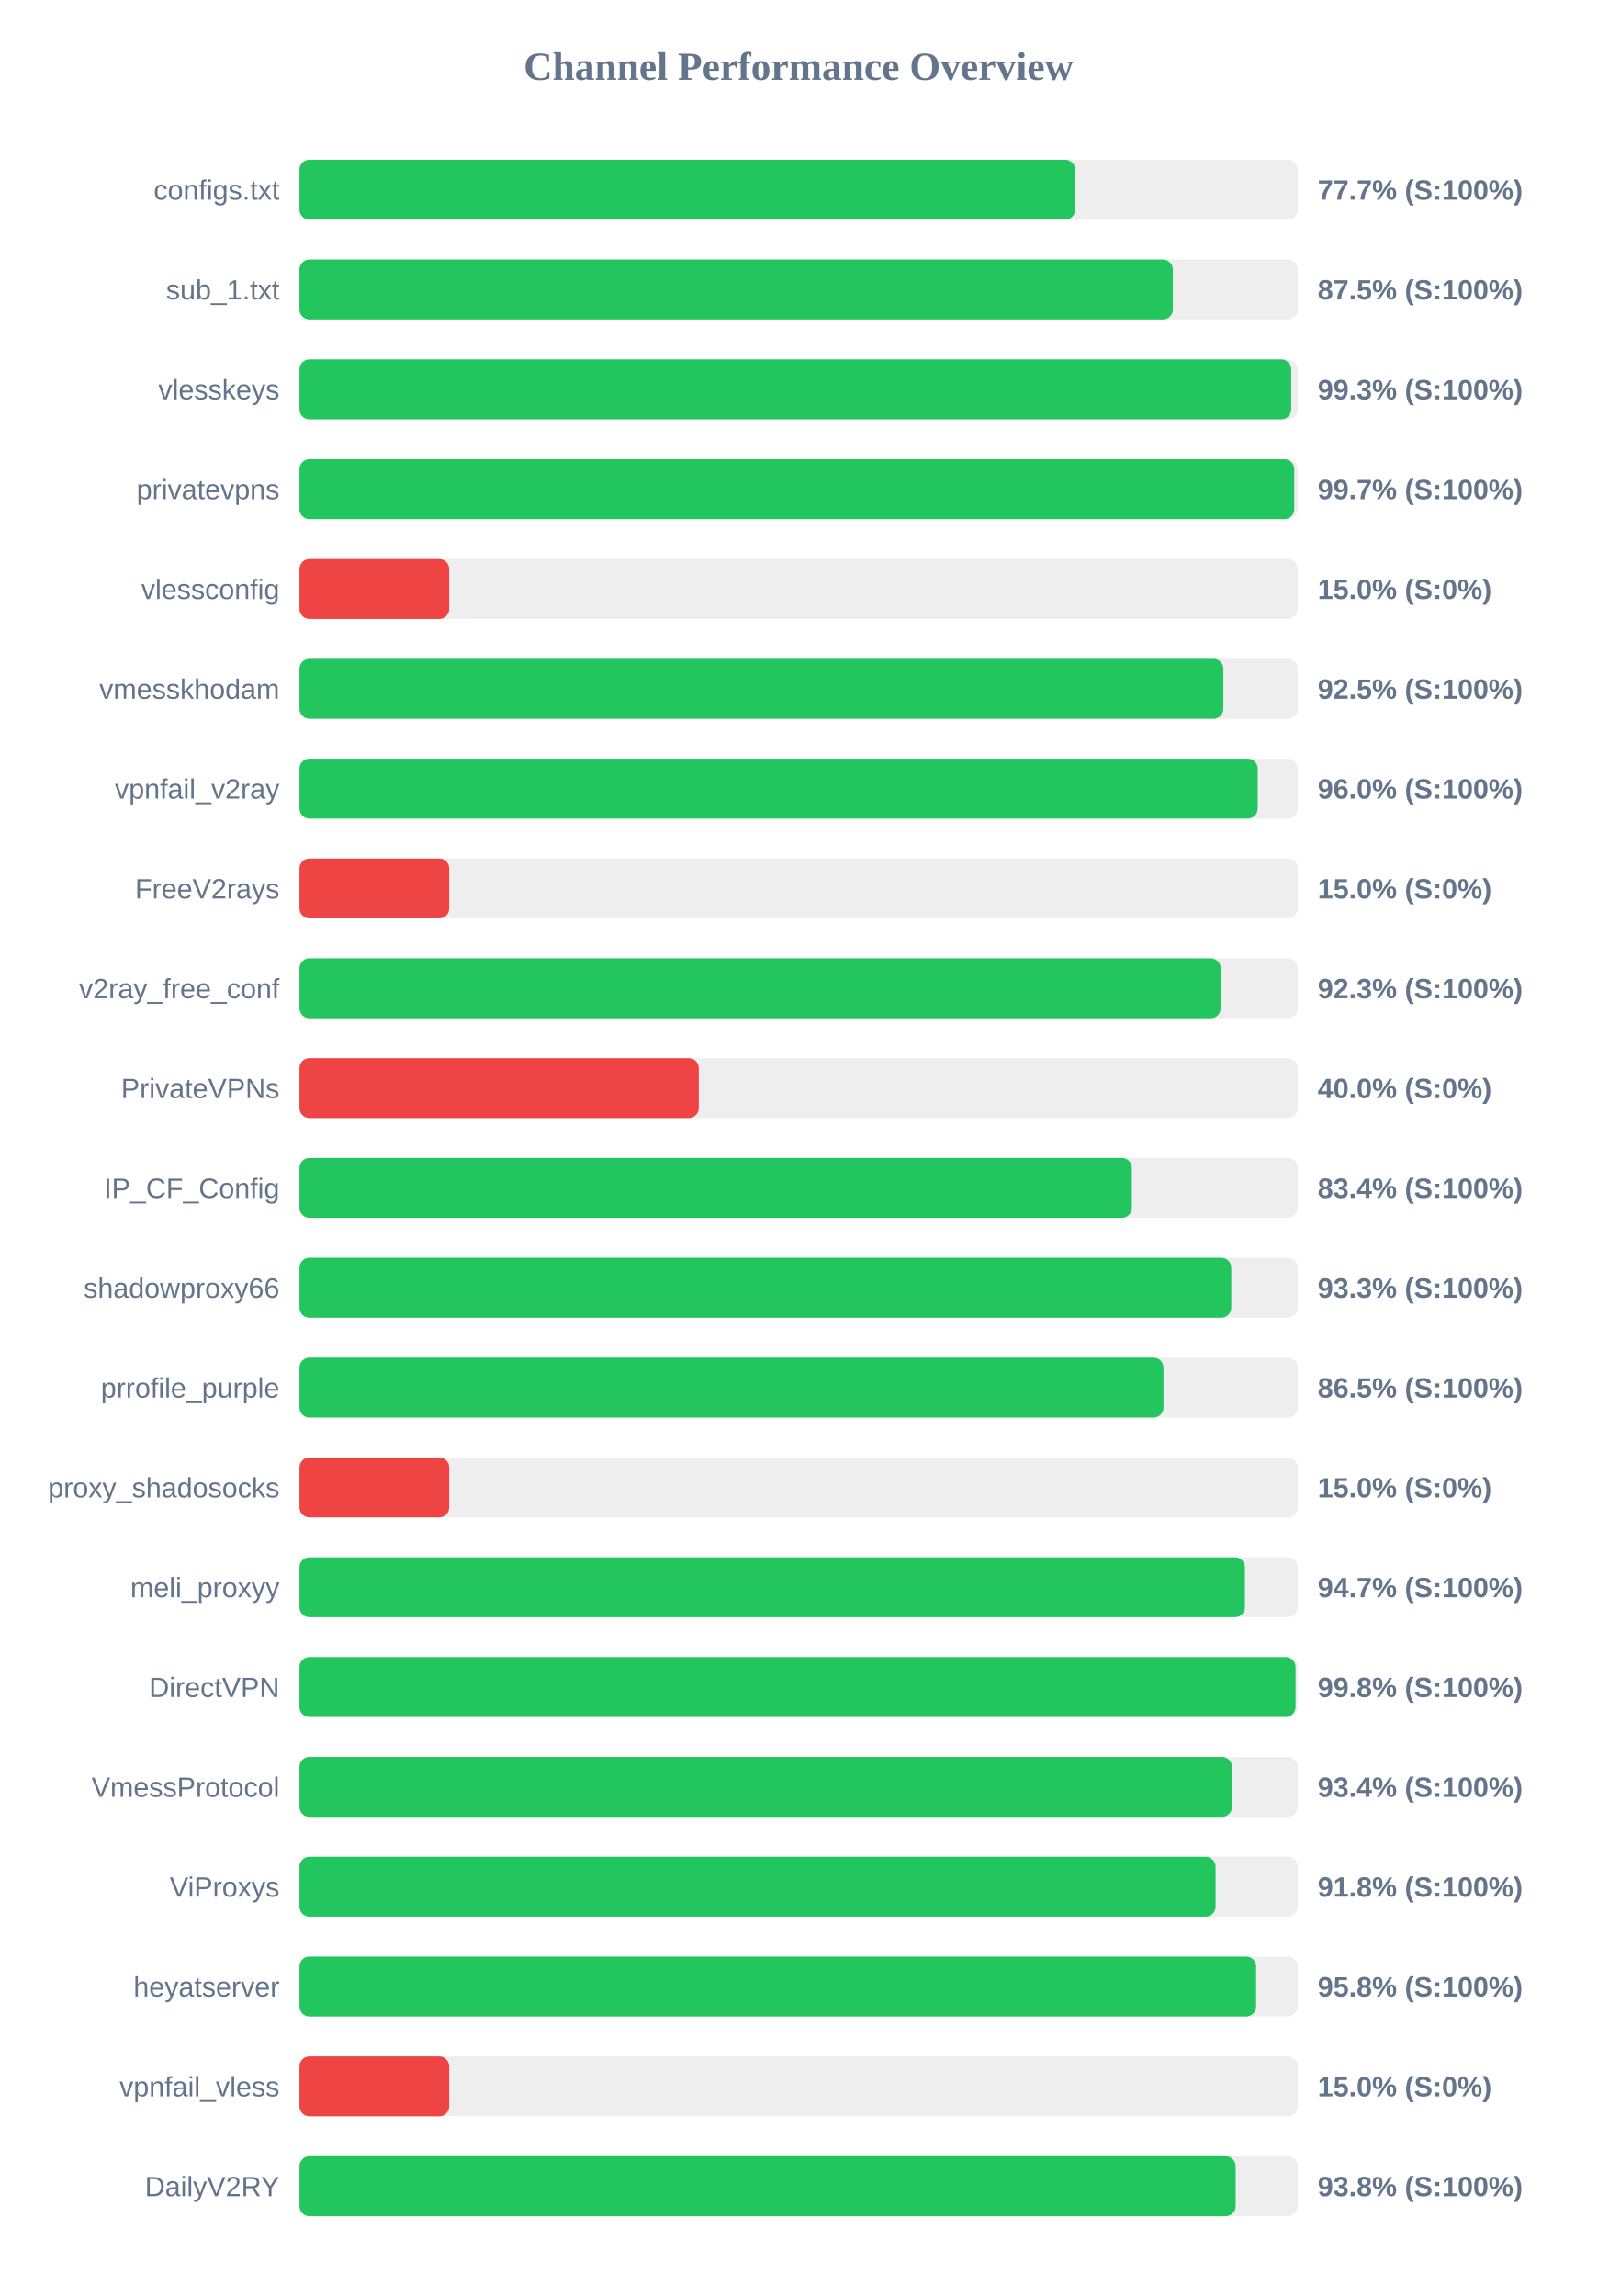
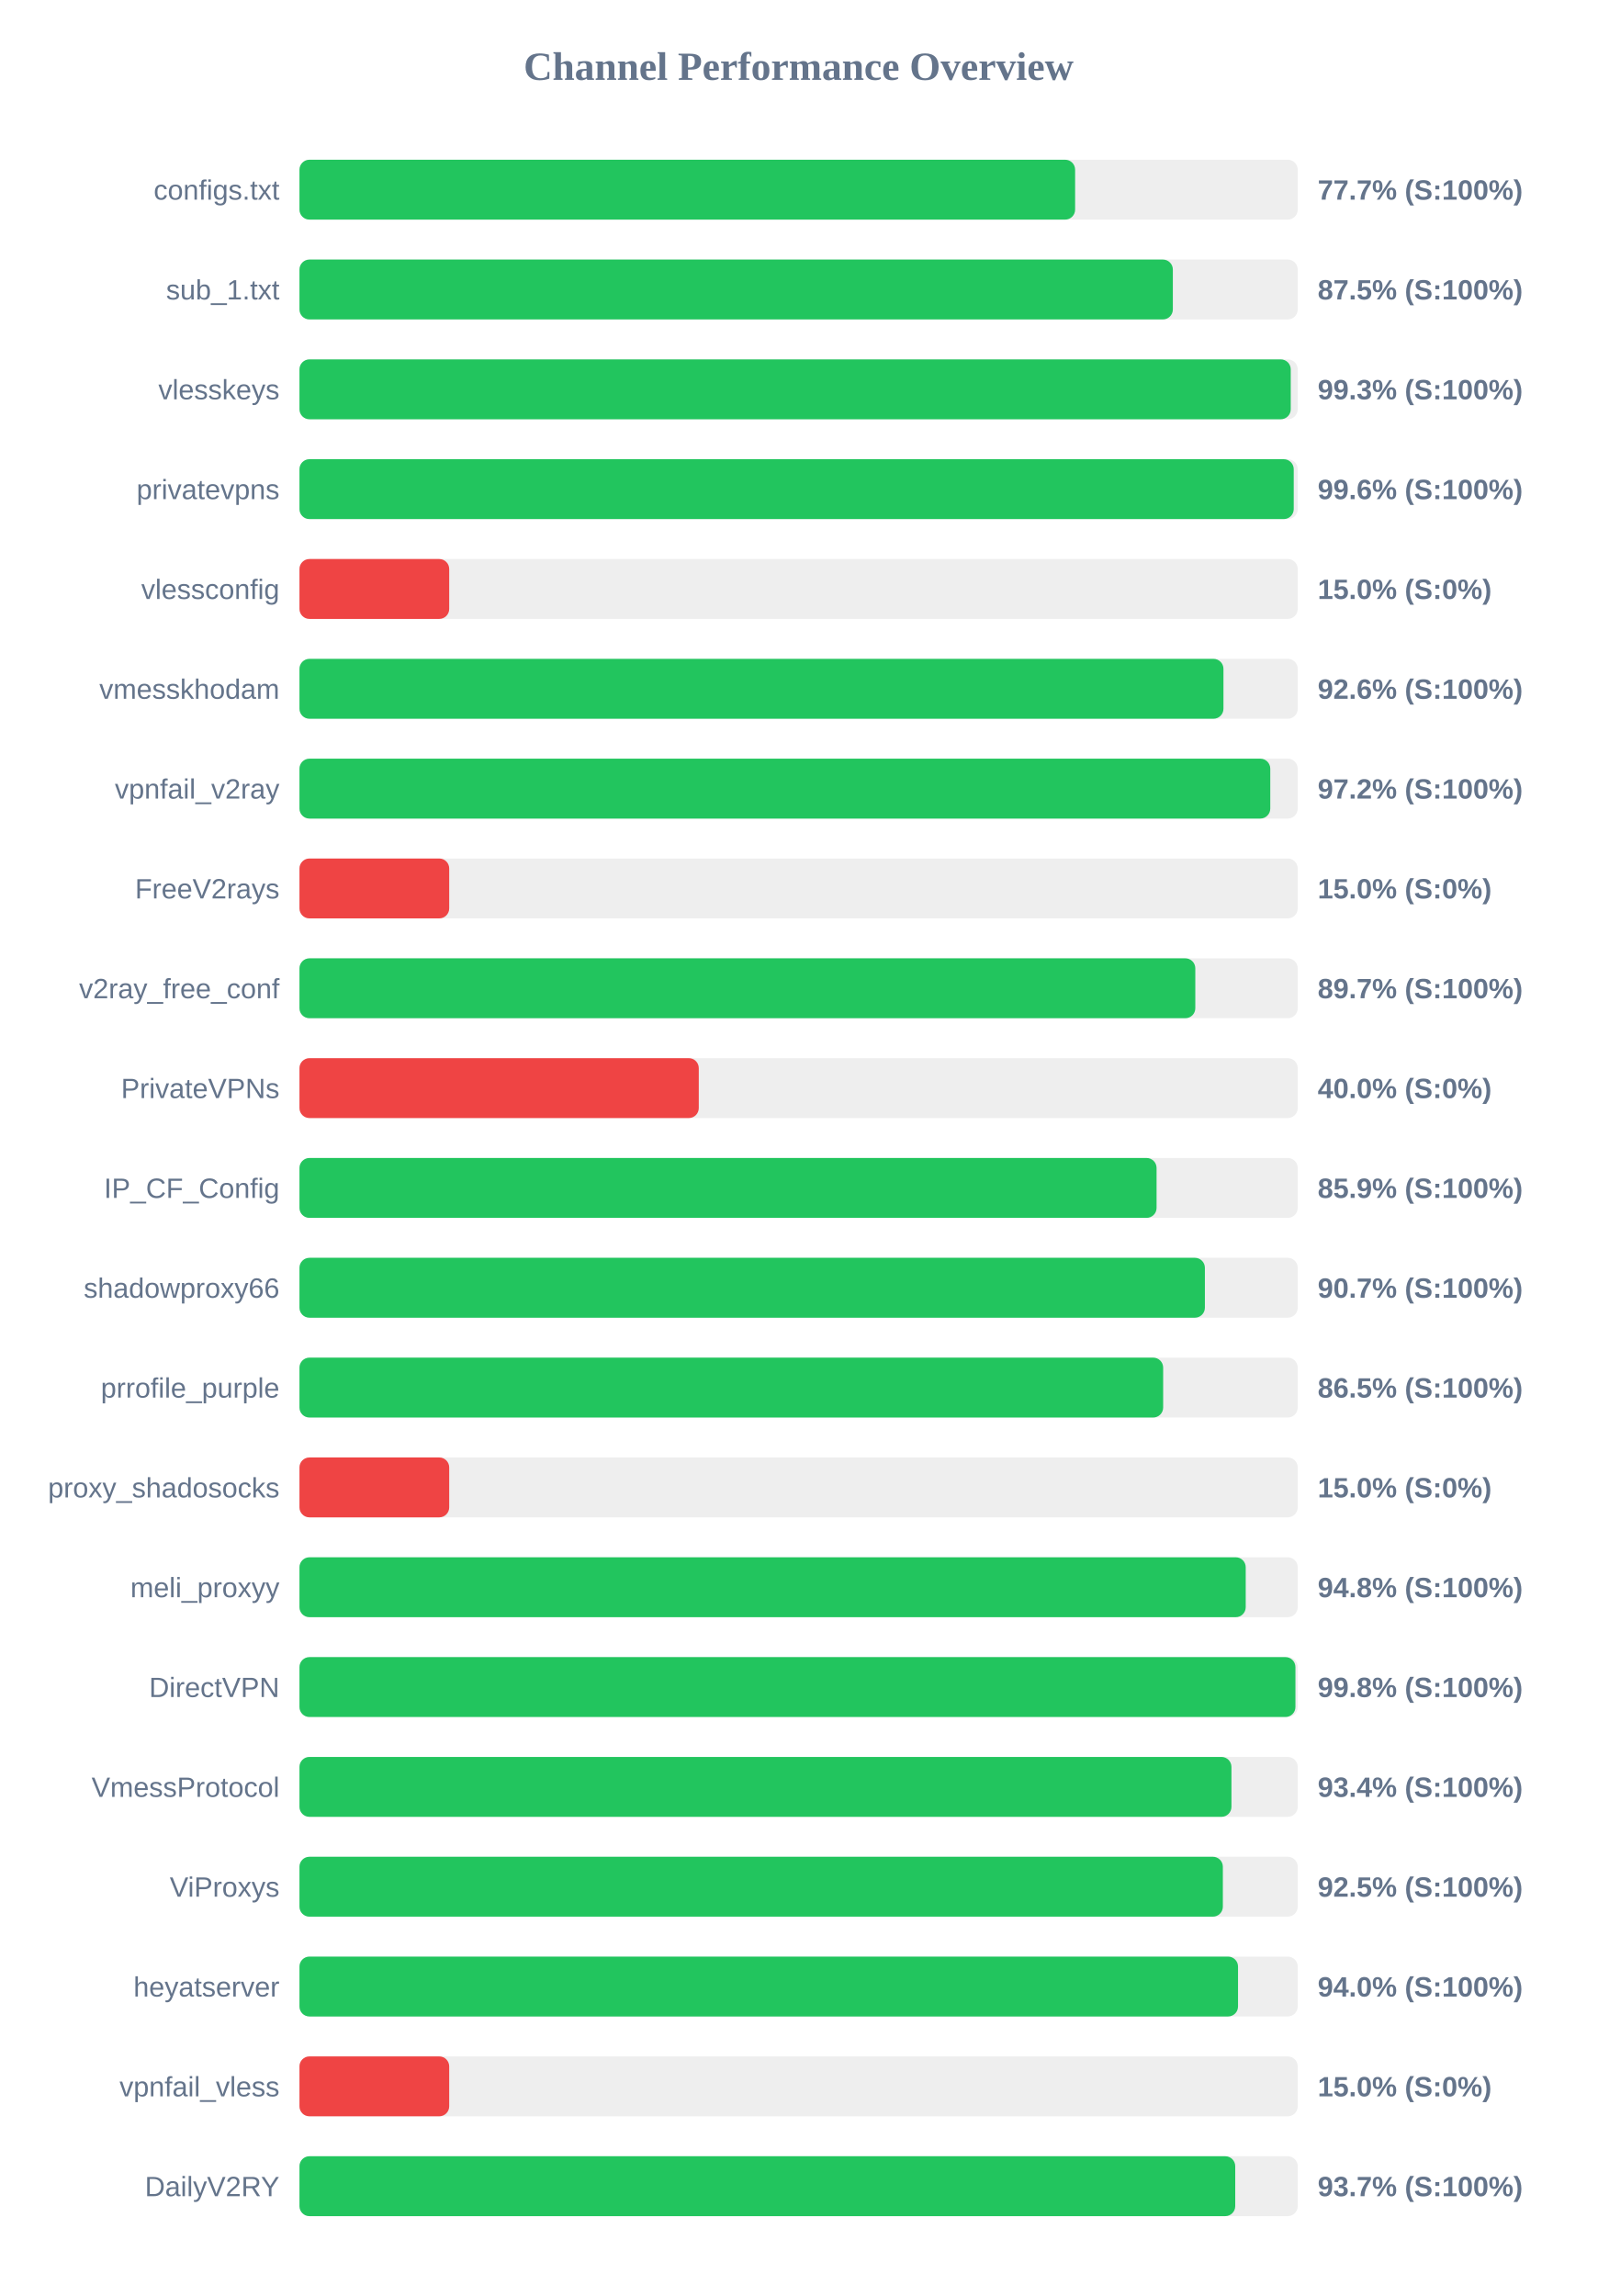
<svg xmlns="http://www.w3.org/2000/svg" width="800" height="1150" version="1.1">
  <style>
        .row { font: 14px Arial; fill: #64748b; }
        .score { font: bold 14px Arial; fill: #64748b; }
    </style>
  <text x="400" y="40" text-anchor="middle" font-size="20px" font-weight="bold" fill="#64748b">Channel Performance Overview</text>
  <rect x="150" y="80" width="500" height="30" fill="#eee" rx="5" />
  <rect x="150" y="80" width="388.5" height="30" fill="#22c55e" rx="5" />
  <text x="140" y="100" text-anchor="end" class="row">configs.txt</text>
  <text x="660" y="100" text-anchor="start" class="score">77.7% (S:100%)</text>
  <rect x="150" y="130" width="500" height="30" fill="#eee" rx="5" />
  <rect x="150" y="130" width="437.45" height="30" fill="#22c55e" rx="5" />
  <text x="140" y="150" text-anchor="end" class="row">sub_1.txt</text>
  <text x="660" y="150" text-anchor="start" class="score">87.5% (S:100%)</text>
  <rect x="150" y="180" width="500" height="30" fill="#eee" rx="5" />
-   <rect x="150" y="180" width="496.75" height="30" fill="#22c55e" rx="5" />
+   <rect x="150" y="180" width="496.5" height="30" fill="#22c55e" rx="5" />
  <text x="140" y="200" text-anchor="end" class="row">vlesskeys</text>
  <text x="660" y="200" text-anchor="start" class="score">99.3% (S:100%)</text>
  <rect x="150" y="230" width="500" height="30" fill="#eee" rx="5" />
-   <rect x="150" y="230" width="498.25" height="30" fill="#22c55e" rx="5" />
+   <rect x="150" y="230" width="498.0" height="30" fill="#22c55e" rx="5" />
  <text x="140" y="250" text-anchor="end" class="row">privatevpns</text>
-   <text x="660" y="250" text-anchor="start" class="score">99.7% (S:100%)</text>
+   <text x="660" y="250" text-anchor="start" class="score">99.6% (S:100%)</text>
  <rect x="150" y="280" width="500" height="30" fill="#eee" rx="5" />
  <rect x="150" y="280" width="75.0" height="30" fill="#ef4444" rx="5" />
  <text x="140" y="300" text-anchor="end" class="row">vlessconfig</text>
  <text x="660" y="300" text-anchor="start" class="score">15.0% (S:0%)</text>
  <rect x="150" y="330" width="500" height="30" fill="#eee" rx="5" />
-   <rect x="150" y="330" width="462.75" height="30" fill="#22c55e" rx="5" />
+   <rect x="150" y="330" width="462.8" height="30" fill="#22c55e" rx="5" />
  <text x="140" y="350" text-anchor="end" class="row">vmesskhodam</text>
-   <text x="660" y="350" text-anchor="start" class="score">92.5% (S:100%)</text>
+   <text x="660" y="350" text-anchor="start" class="score">92.6% (S:100%)</text>
  <rect x="150" y="380" width="500" height="30" fill="#eee" rx="5" />
-   <rect x="150" y="380" width="479.95" height="30" fill="#22c55e" rx="5" />
+   <rect x="150" y="380" width="486.25" height="30" fill="#22c55e" rx="5" />
  <text x="140" y="400" text-anchor="end" class="row">vpnfail_v2ray</text>
-   <text x="660" y="400" text-anchor="start" class="score">96.0% (S:100%)</text>
+   <text x="660" y="400" text-anchor="start" class="score">97.2% (S:100%)</text>
  <rect x="150" y="430" width="500" height="30" fill="#eee" rx="5" />
  <rect x="150" y="430" width="75.0" height="30" fill="#ef4444" rx="5" />
  <text x="140" y="450" text-anchor="end" class="row">FreeV2rays</text>
  <text x="660" y="450" text-anchor="start" class="score">15.0% (S:0%)</text>
  <rect x="150" y="480" width="500" height="30" fill="#eee" rx="5" />
-   <rect x="150" y="480" width="461.4" height="30" fill="#22c55e" rx="5" />
+   <rect x="150" y="480" width="448.7" height="30" fill="#22c55e" rx="5" />
  <text x="140" y="500" text-anchor="end" class="row">v2ray_free_conf</text>
-   <text x="660" y="500" text-anchor="start" class="score">92.3% (S:100%)</text>
+   <text x="660" y="500" text-anchor="start" class="score">89.7% (S:100%)</text>
  <rect x="150" y="530" width="500" height="30" fill="#eee" rx="5" />
  <rect x="150" y="530" width="200.0" height="30" fill="#ef4444" rx="5" />
  <text x="140" y="550" text-anchor="end" class="row">PrivateVPNs</text>
  <text x="660" y="550" text-anchor="start" class="score">40.0% (S:0%)</text>
  <rect x="150" y="580" width="500" height="30" fill="#eee" rx="5" />
-   <rect x="150" y="580" width="416.9" height="30" fill="#22c55e" rx="5" />
+   <rect x="150" y="580" width="429.3" height="30" fill="#22c55e" rx="5" />
  <text x="140" y="600" text-anchor="end" class="row">IP_CF_Config</text>
-   <text x="660" y="600" text-anchor="start" class="score">83.4% (S:100%)</text>
+   <text x="660" y="600" text-anchor="start" class="score">85.9% (S:100%)</text>
  <rect x="150" y="630" width="500" height="30" fill="#eee" rx="5" />
-   <rect x="150" y="630" width="466.7" height="30" fill="#22c55e" rx="5" />
+   <rect x="150" y="630" width="453.5" height="30" fill="#22c55e" rx="5" />
  <text x="140" y="650" text-anchor="end" class="row">shadowproxy66</text>
-   <text x="660" y="650" text-anchor="start" class="score">93.3% (S:100%)</text>
+   <text x="660" y="650" text-anchor="start" class="score">90.7% (S:100%)</text>
  <rect x="150" y="680" width="500" height="30" fill="#eee" rx="5" />
-   <rect x="150" y="680" width="432.75" height="30" fill="#22c55e" rx="5" />
+   <rect x="150" y="680" width="432.6" height="30" fill="#22c55e" rx="5" />
  <text x="140" y="700" text-anchor="end" class="row">prrofile_purple</text>
  <text x="660" y="700" text-anchor="start" class="score">86.5% (S:100%)</text>
  <rect x="150" y="730" width="500" height="30" fill="#eee" rx="5" />
  <rect x="150" y="730" width="75.0" height="30" fill="#ef4444" rx="5" />
  <text x="140" y="750" text-anchor="end" class="row">proxy_shadosocks</text>
  <text x="660" y="750" text-anchor="start" class="score">15.0% (S:0%)</text>
  <rect x="150" y="780" width="500" height="30" fill="#eee" rx="5" />
-   <rect x="150" y="780" width="473.55" height="30" fill="#22c55e" rx="5" />
+   <rect x="150" y="780" width="473.95" height="30" fill="#22c55e" rx="5" />
  <text x="140" y="800" text-anchor="end" class="row">meli_proxyy</text>
-   <text x="660" y="800" text-anchor="start" class="score">94.7% (S:100%)</text>
+   <text x="660" y="800" text-anchor="start" class="score">94.8% (S:100%)</text>
  <rect x="150" y="830" width="500" height="30" fill="#eee" rx="5" />
-   <rect x="150" y="830" width="498.9" height="30" fill="#22c55e" rx="5" />
+   <rect x="150" y="830" width="498.85" height="30" fill="#22c55e" rx="5" />
  <text x="140" y="850" text-anchor="end" class="row">DirectVPN</text>
  <text x="660" y="850" text-anchor="start" class="score">99.8% (S:100%)</text>
  <rect x="150" y="880" width="500" height="30" fill="#eee" rx="5" />
-   <rect x="150" y="880" width="467.05" height="30" fill="#22c55e" rx="5" />
+   <rect x="150" y="880" width="466.8" height="30" fill="#22c55e" rx="5" />
  <text x="140" y="900" text-anchor="end" class="row">VmessProtocol</text>
  <text x="660" y="900" text-anchor="start" class="score">93.4% (S:100%)</text>
  <rect x="150" y="930" width="500" height="30" fill="#eee" rx="5" />
-   <rect x="150" y="930" width="458.85" height="30" fill="#22c55e" rx="5" />
+   <rect x="150" y="930" width="462.5" height="30" fill="#22c55e" rx="5" />
  <text x="140" y="950" text-anchor="end" class="row">ViProxys</text>
-   <text x="660" y="950" text-anchor="start" class="score">91.8% (S:100%)</text>
+   <text x="660" y="950" text-anchor="start" class="score">92.5% (S:100%)</text>
  <rect x="150" y="980" width="500" height="30" fill="#eee" rx="5" />
-   <rect x="150" y="980" width="479.15" height="30" fill="#22c55e" rx="5" />
+   <rect x="150" y="980" width="470.1" height="30" fill="#22c55e" rx="5" />
  <text x="140" y="1000" text-anchor="end" class="row">heyatserver</text>
-   <text x="660" y="1000" text-anchor="start" class="score">95.8% (S:100%)</text>
+   <text x="660" y="1000" text-anchor="start" class="score">94.0% (S:100%)</text>
  <rect x="150" y="1030" width="500" height="30" fill="#eee" rx="5" />
  <rect x="150" y="1030" width="75.0" height="30" fill="#ef4444" rx="5" />
  <text x="140" y="1050" text-anchor="end" class="row">vpnfail_vless</text>
  <text x="660" y="1050" text-anchor="start" class="score">15.0% (S:0%)</text>
  <rect x="150" y="1080" width="500" height="30" fill="#eee" rx="5" />
-   <rect x="150" y="1080" width="468.9" height="30" fill="#22c55e" rx="5" />
+   <rect x="150" y="1080" width="468.7" height="30" fill="#22c55e" rx="5" />
  <text x="140" y="1100" text-anchor="end" class="row">DailyV2RY</text>
-   <text x="660" y="1100" text-anchor="start" class="score">93.8% (S:100%)</text>
+   <text x="660" y="1100" text-anchor="start" class="score">93.7% (S:100%)</text>
</svg>
